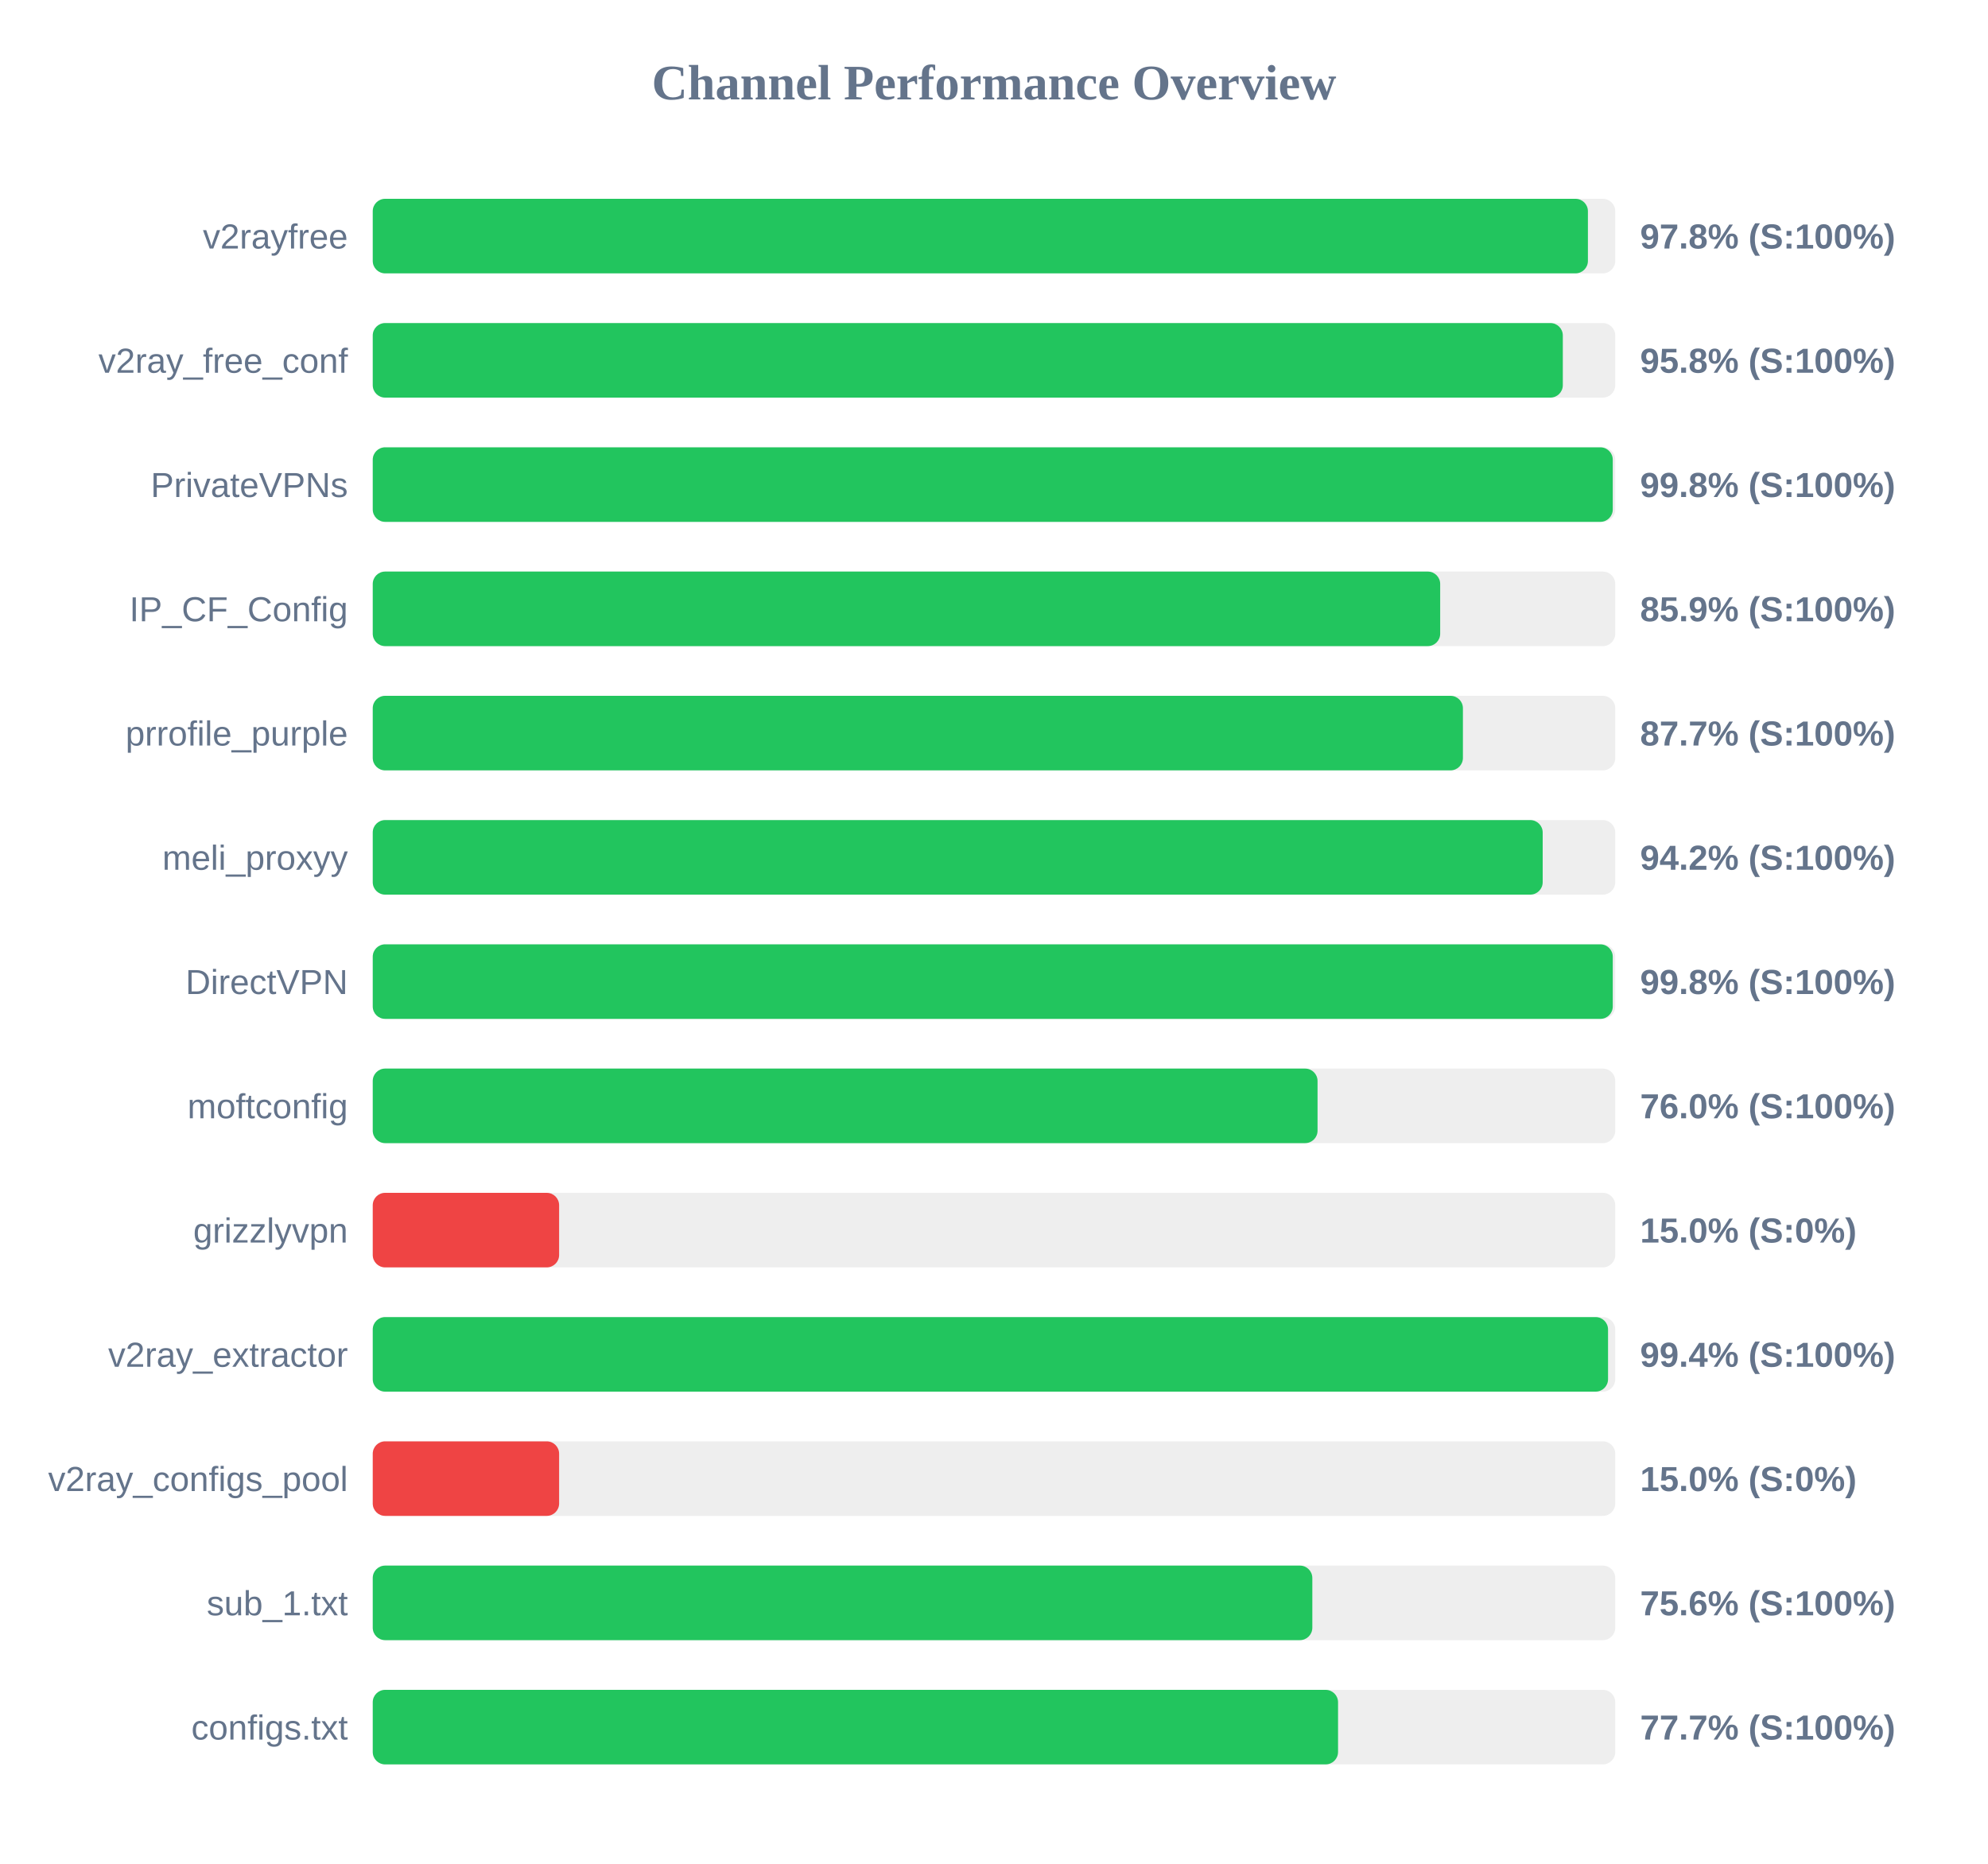
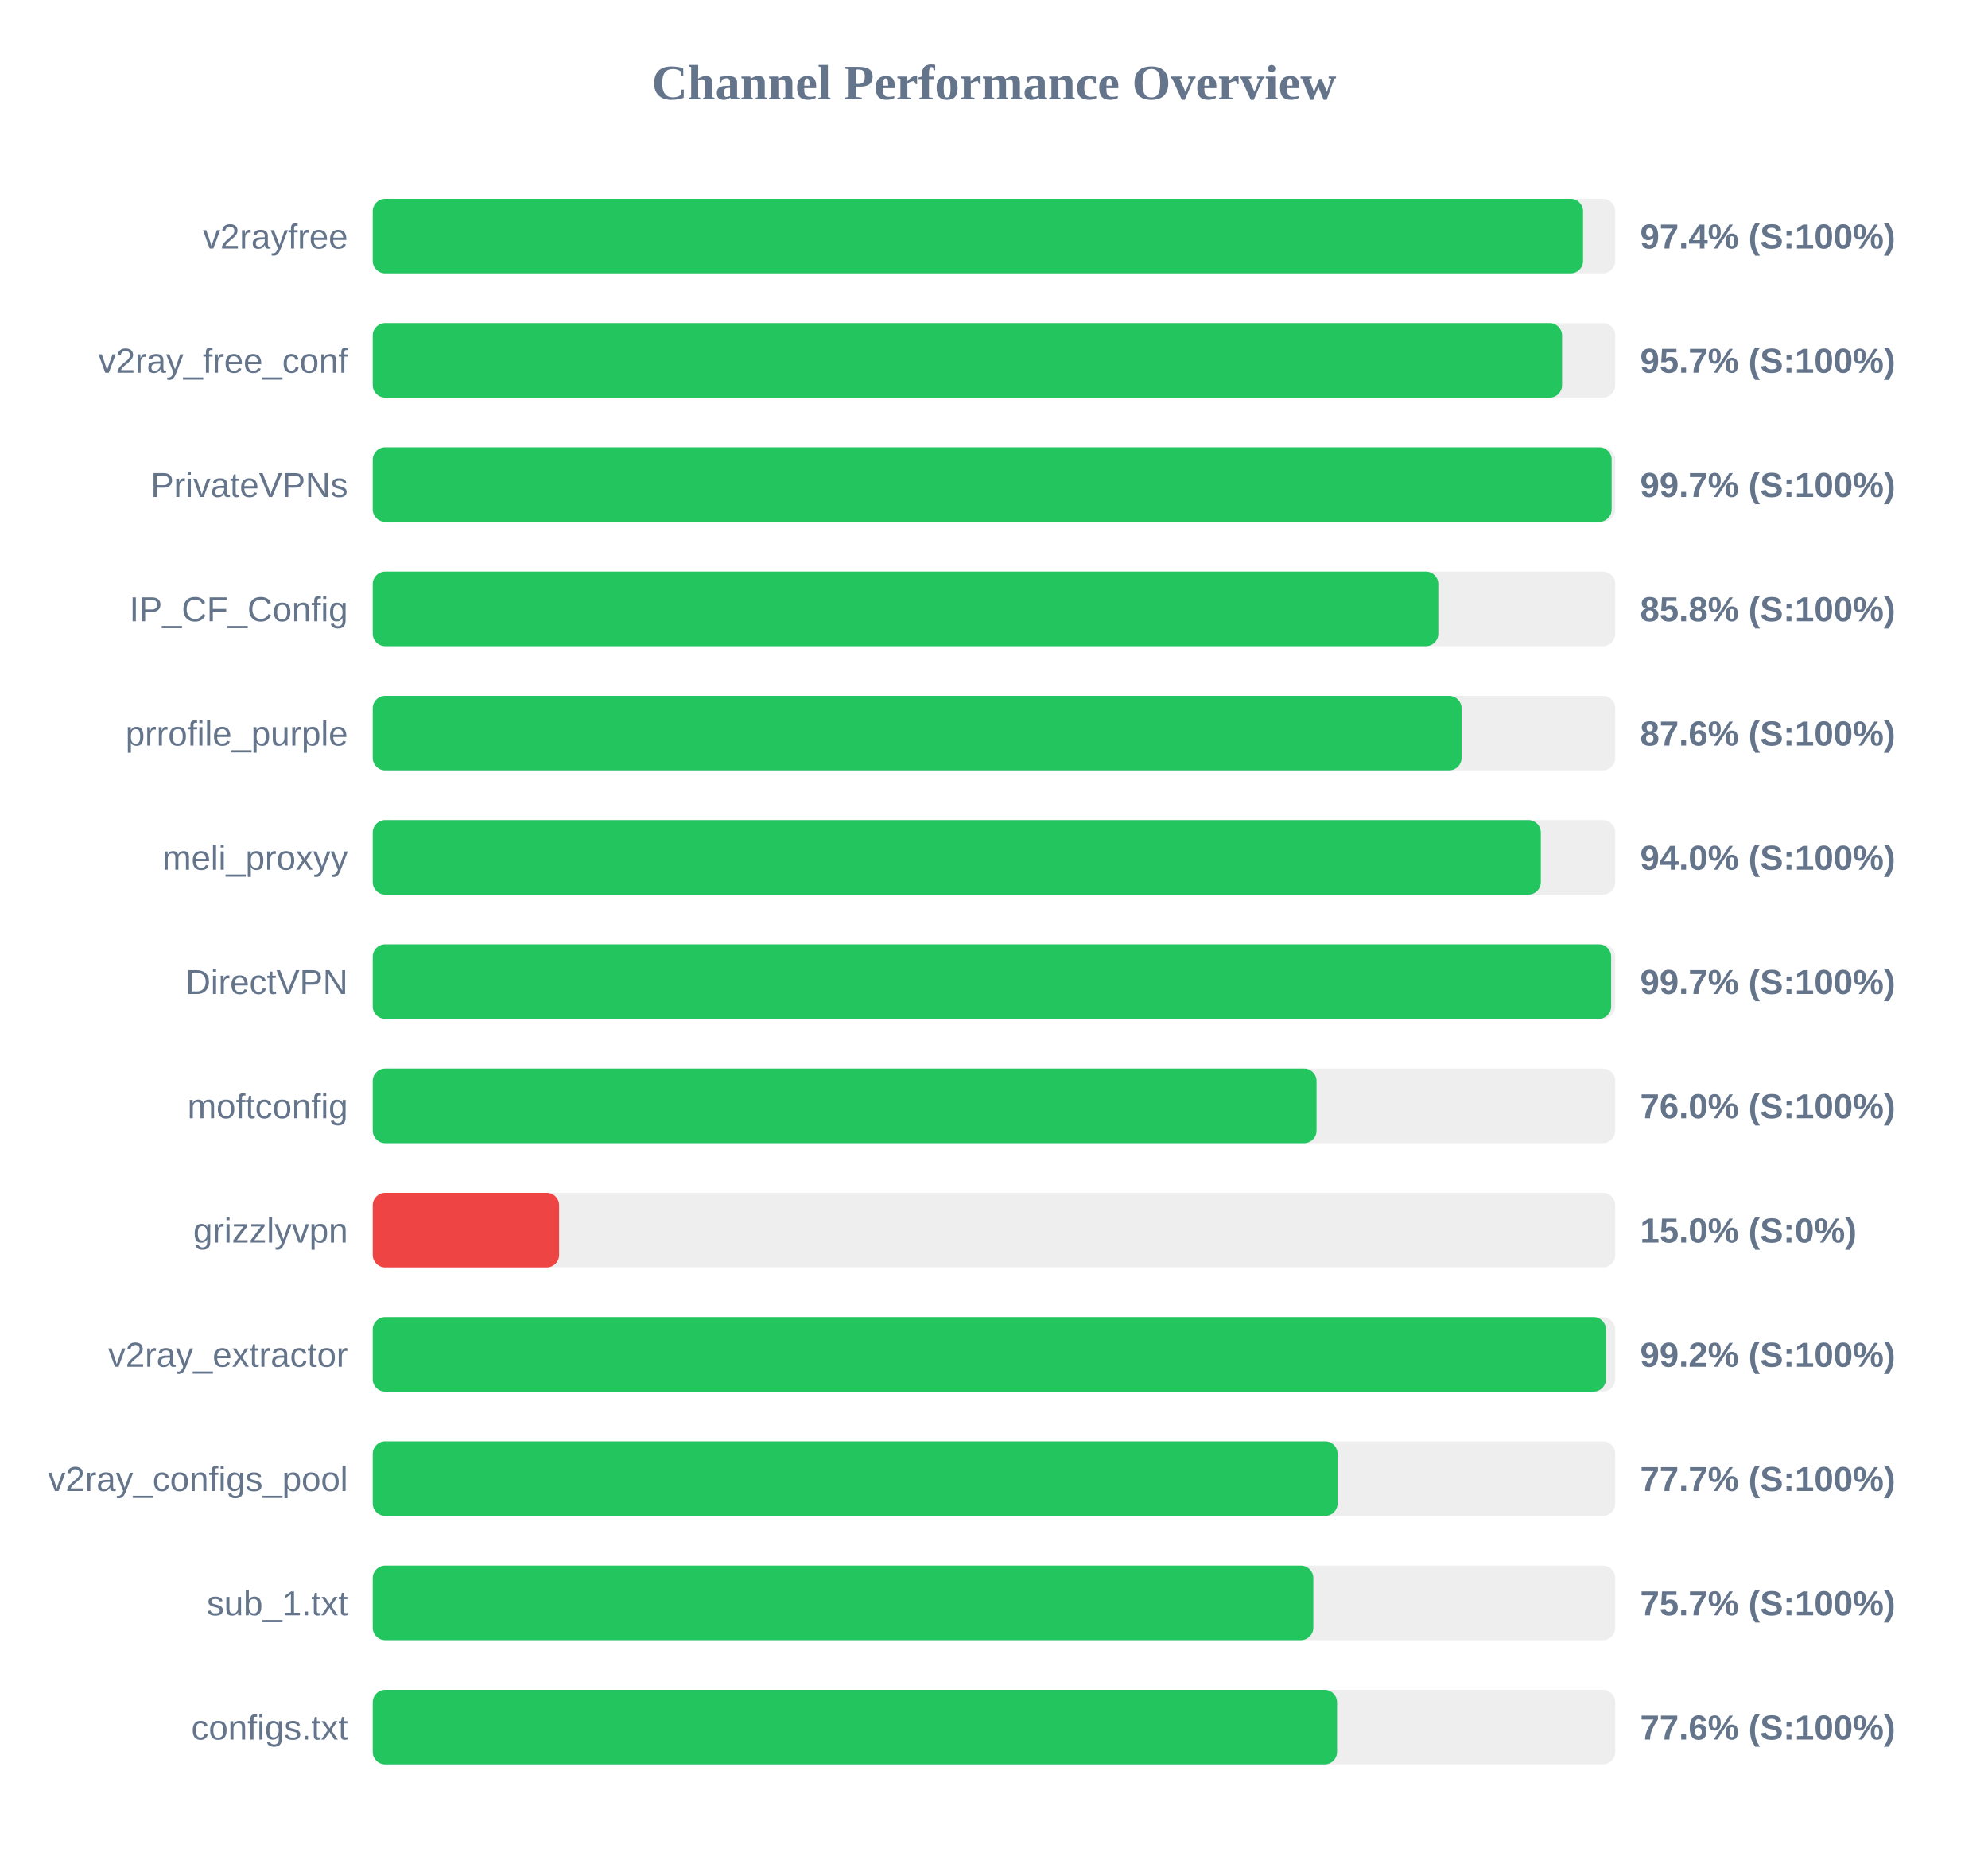
<svg xmlns="http://www.w3.org/2000/svg" width="800" height="750" version="1.1">
  <style>
        .row { font: 14px Arial; fill: #64748b; }
        .score { font: bold 14px Arial; fill: #64748b; }
    </style>
  <text x="400" y="40" text-anchor="middle" font-size="20px" font-weight="bold" fill="#64748b">Channel Performance Overview</text>
  <rect x="150" y="80" width="500" height="30" fill="#eee" rx="5" />
-   <rect x="150" y="80" width="489.0" height="30" fill="#22c55e" rx="5" />
+   <rect x="150" y="80" width="487.05" height="30" fill="#22c55e" rx="5" />
  <text x="140" y="100" text-anchor="end" class="row">v2rayfree</text>
-   <text x="660" y="100" text-anchor="start" class="score">97.8% (S:100%)</text>
+   <text x="660" y="100" text-anchor="start" class="score">97.4% (S:100%)</text>
  <rect x="150" y="130" width="500" height="30" fill="#eee" rx="5" />
-   <rect x="150" y="130" width="478.9" height="30" fill="#22c55e" rx="5" />
+   <rect x="150" y="130" width="478.6" height="30" fill="#22c55e" rx="5" />
  <text x="140" y="150" text-anchor="end" class="row">v2ray_free_conf</text>
-   <text x="660" y="150" text-anchor="start" class="score">95.8% (S:100%)</text>
+   <text x="660" y="150" text-anchor="start" class="score">95.7% (S:100%)</text>
  <rect x="150" y="180" width="500" height="30" fill="#eee" rx="5" />
-   <rect x="150" y="180" width="499.0" height="30" fill="#22c55e" rx="5" />
+   <rect x="150" y="180" width="498.55" height="30" fill="#22c55e" rx="5" />
  <text x="140" y="200" text-anchor="end" class="row">PrivateVPNs</text>
-   <text x="660" y="200" text-anchor="start" class="score">99.8% (S:100%)</text>
+   <text x="660" y="200" text-anchor="start" class="score">99.7% (S:100%)</text>
  <rect x="150" y="230" width="500" height="30" fill="#eee" rx="5" />
-   <rect x="150" y="230" width="429.55" height="30" fill="#22c55e" rx="5" />
+   <rect x="150" y="230" width="428.8" height="30" fill="#22c55e" rx="5" />
  <text x="140" y="250" text-anchor="end" class="row">IP_CF_Config</text>
-   <text x="660" y="250" text-anchor="start" class="score">85.9% (S:100%)</text>
+   <text x="660" y="250" text-anchor="start" class="score">85.8% (S:100%)</text>
  <rect x="150" y="280" width="500" height="30" fill="#eee" rx="5" />
-   <rect x="150" y="280" width="438.7" height="30" fill="#22c55e" rx="5" />
+   <rect x="150" y="280" width="438.15" height="30" fill="#22c55e" rx="5" />
  <text x="140" y="300" text-anchor="end" class="row">prrofile_purple</text>
-   <text x="660" y="300" text-anchor="start" class="score">87.7% (S:100%)</text>
+   <text x="660" y="300" text-anchor="start" class="score">87.6% (S:100%)</text>
  <rect x="150" y="330" width="500" height="30" fill="#eee" rx="5" />
-   <rect x="150" y="330" width="470.8" height="30" fill="#22c55e" rx="5" />
+   <rect x="150" y="330" width="470.05" height="30" fill="#22c55e" rx="5" />
  <text x="140" y="350" text-anchor="end" class="row">meli_proxyy</text>
-   <text x="660" y="350" text-anchor="start" class="score">94.2% (S:100%)</text>
+   <text x="660" y="350" text-anchor="start" class="score">94.0% (S:100%)</text>
  <rect x="150" y="380" width="500" height="30" fill="#eee" rx="5" />
-   <rect x="150" y="380" width="499.0" height="30" fill="#22c55e" rx="5" />
+   <rect x="150" y="380" width="498.35" height="30" fill="#22c55e" rx="5" />
  <text x="140" y="400" text-anchor="end" class="row">DirectVPN</text>
-   <text x="660" y="400" text-anchor="start" class="score">99.8% (S:100%)</text>
+   <text x="660" y="400" text-anchor="start" class="score">99.7% (S:100%)</text>
  <rect x="150" y="430" width="500" height="30" fill="#eee" rx="5" />
-   <rect x="150" y="430" width="380.2" height="30" fill="#22c55e" rx="5" />
+   <rect x="150" y="430" width="379.8" height="30" fill="#22c55e" rx="5" />
  <text x="140" y="450" text-anchor="end" class="row">moftconfig</text>
  <text x="660" y="450" text-anchor="start" class="score">76.0% (S:100%)</text>
  <rect x="150" y="480" width="500" height="30" fill="#eee" rx="5" />
  <rect x="150" y="480" width="75.0" height="30" fill="#ef4444" rx="5" />
  <text x="140" y="500" text-anchor="end" class="row">grizzlyvpn</text>
  <text x="660" y="500" text-anchor="start" class="score">15.0% (S:0%)</text>
  <rect x="150" y="530" width="500" height="30" fill="#eee" rx="5" />
-   <rect x="150" y="530" width="497.1" height="30" fill="#22c55e" rx="5" />
+   <rect x="150" y="530" width="496.25" height="30" fill="#22c55e" rx="5" />
  <text x="140" y="550" text-anchor="end" class="row">v2ray_extractor</text>
-   <text x="660" y="550" text-anchor="start" class="score">99.4% (S:100%)</text>
+   <text x="660" y="550" text-anchor="start" class="score">99.2% (S:100%)</text>
  <rect x="150" y="580" width="500" height="30" fill="#eee" rx="5" />
-   <rect x="150" y="580" width="75.0" height="30" fill="#ef4444" rx="5" />
+   <rect x="150" y="580" width="388.25" height="30" fill="#22c55e" rx="5" />
  <text x="140" y="600" text-anchor="end" class="row">v2ray_configs_pool</text>
-   <text x="660" y="600" text-anchor="start" class="score">15.0% (S:0%)</text>
+   <text x="660" y="600" text-anchor="start" class="score">77.7% (S:100%)</text>
  <rect x="150" y="630" width="500" height="30" fill="#eee" rx="5" />
-   <rect x="150" y="630" width="378.1" height="30" fill="#22c55e" rx="5" />
+   <rect x="150" y="630" width="378.5" height="30" fill="#22c55e" rx="5" />
  <text x="140" y="650" text-anchor="end" class="row">sub_1.txt</text>
-   <text x="660" y="650" text-anchor="start" class="score">75.6% (S:100%)</text>
+   <text x="660" y="650" text-anchor="start" class="score">75.7% (S:100%)</text>
  <rect x="150" y="680" width="500" height="30" fill="#eee" rx="5" />
-   <rect x="150" y="680" width="388.45" height="30" fill="#22c55e" rx="5" />
+   <rect x="150" y="680" width="388.05" height="30" fill="#22c55e" rx="5" />
  <text x="140" y="700" text-anchor="end" class="row">configs.txt</text>
-   <text x="660" y="700" text-anchor="start" class="score">77.7% (S:100%)</text>
+   <text x="660" y="700" text-anchor="start" class="score">77.6% (S:100%)</text>
</svg>
